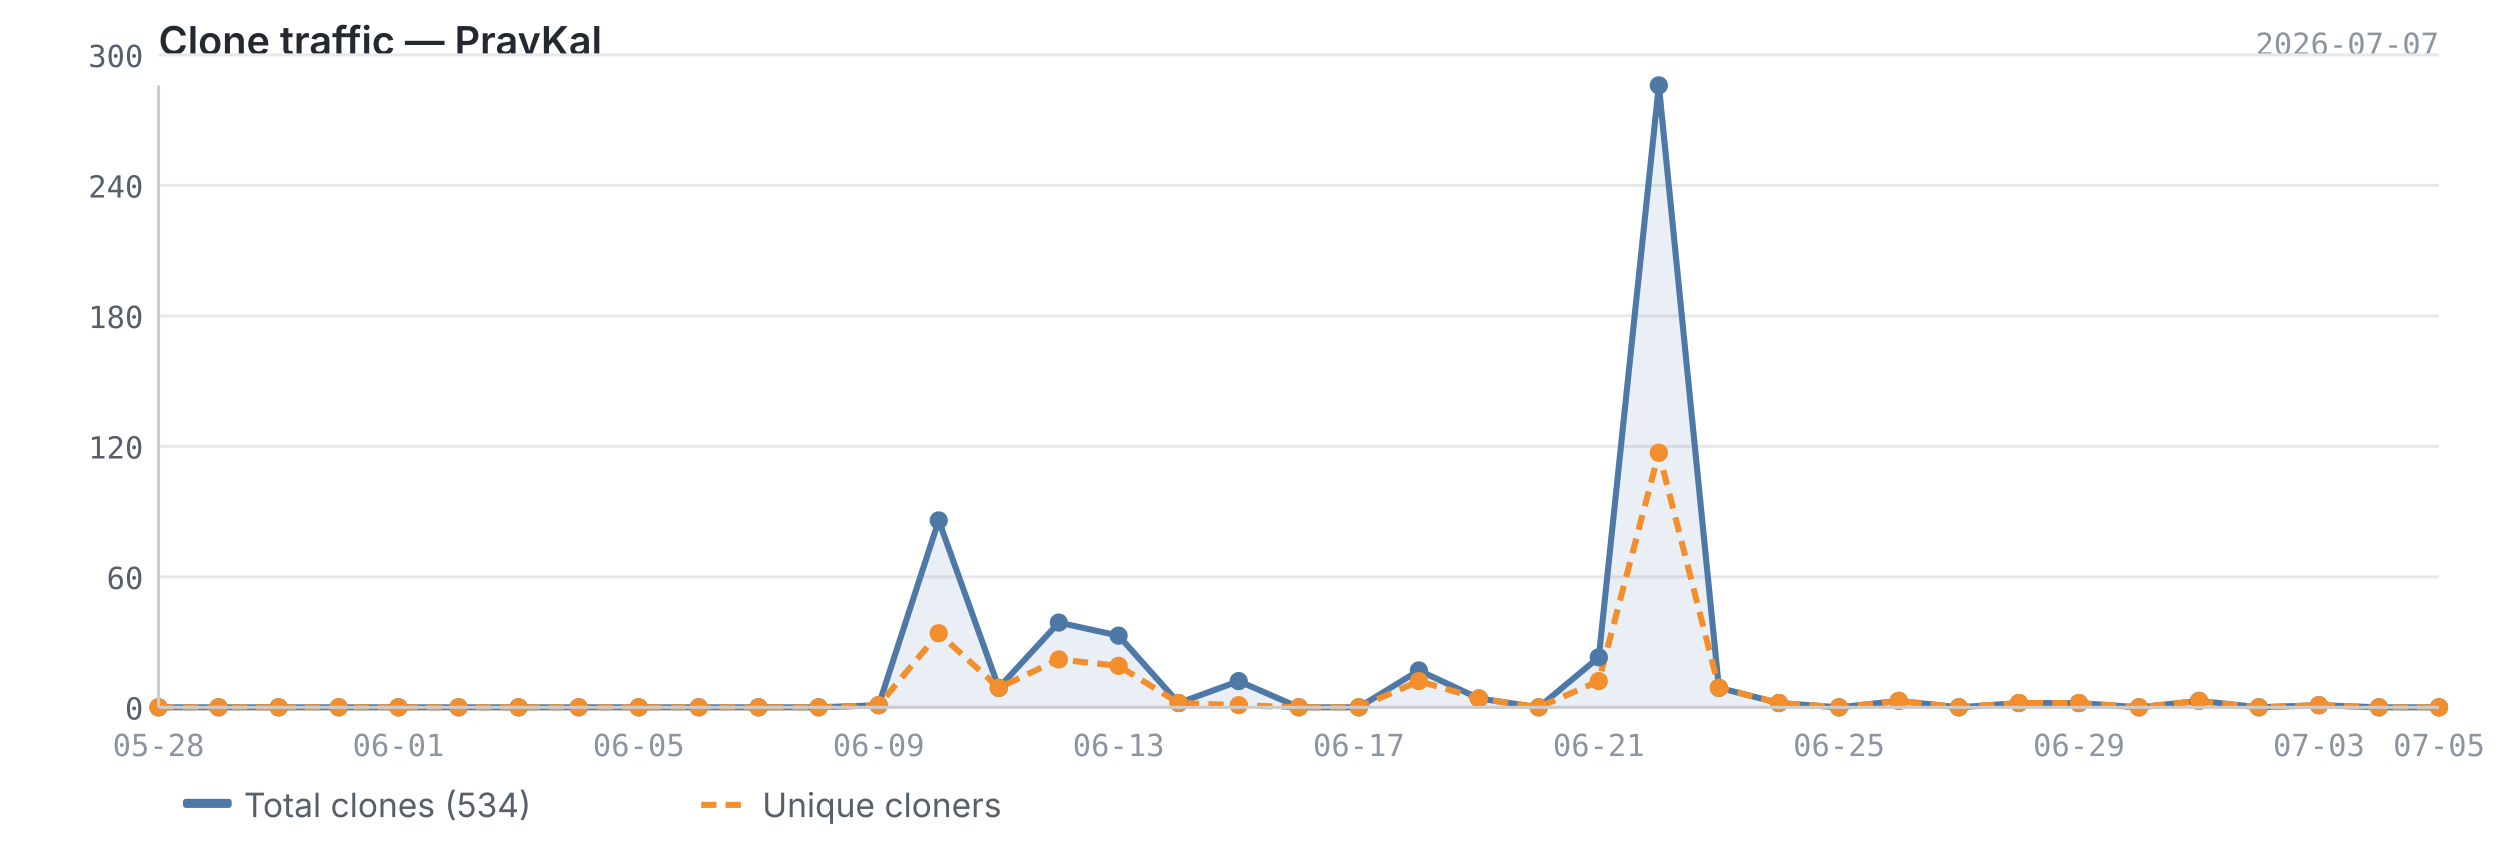
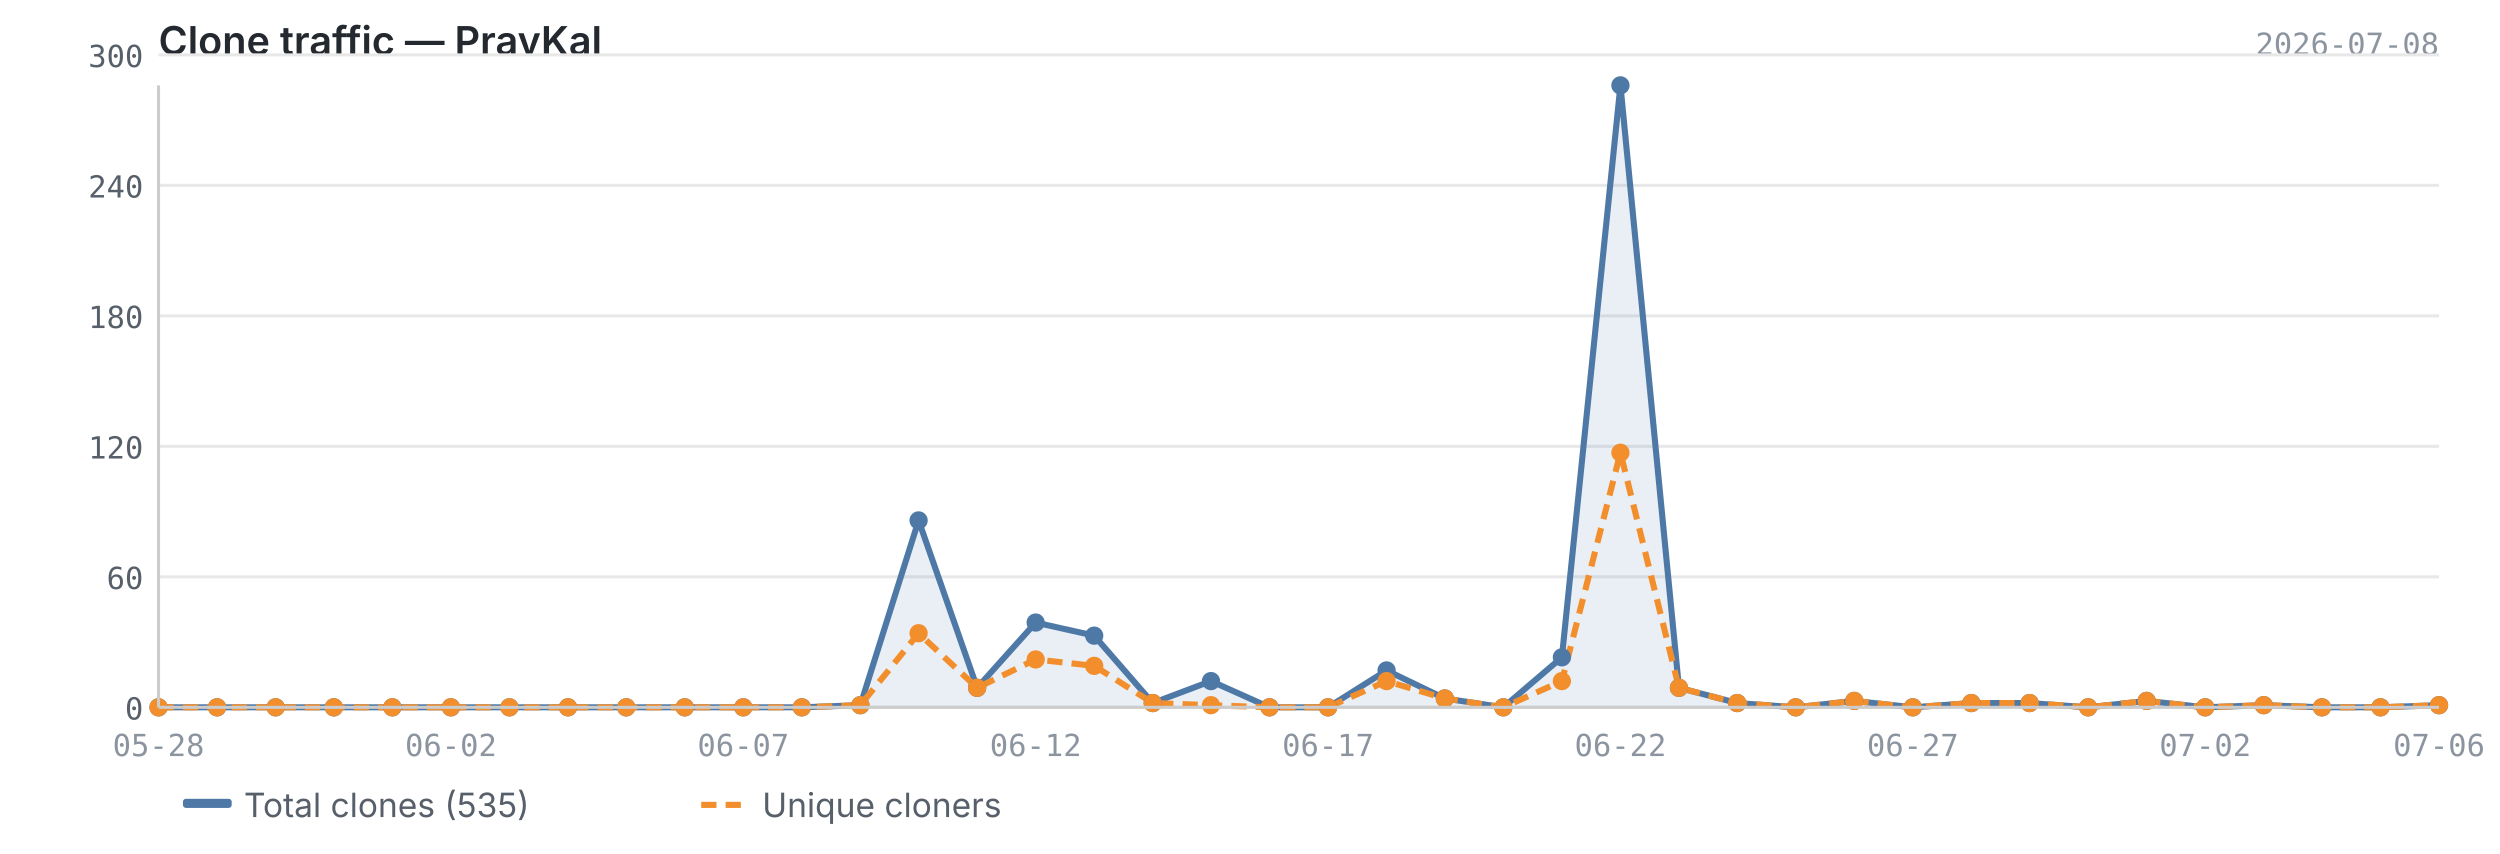
<svg xmlns="http://www.w3.org/2000/svg" viewBox="0 0 820 280" width="820" height="280">
  <text x="52" y="18" font-size="13" font-weight="600" fill="#24292f" font-family="-apple-system, BlinkMacSystemFont, 'Segoe UI', sans-serif">Clone traffic — PravKal</text>
-   <text x="800" y="18" font-size="10" fill="#8c959f" font-family="ui-monospace, SFMono-Regular, 'SF Mono', Menlo, monospace" text-anchor="end">2026-07-07</text>
+   <text x="800" y="18" font-size="10" fill="#8c959f" font-family="ui-monospace, SFMono-Regular, 'SF Mono', Menlo, monospace" text-anchor="end">2026-07-08</text>
  <line x1="52" y1="232.0" x2="800" y2="232.0" stroke="#e8e8e8" stroke-width="1" />
  <line x1="52" y1="189.2" x2="800" y2="189.2" stroke="#e8e8e8" stroke-width="1" />
  <line x1="52" y1="146.4" x2="800" y2="146.4" stroke="#e8e8e8" stroke-width="1" />
  <line x1="52" y1="103.6" x2="800" y2="103.6" stroke="#e8e8e8" stroke-width="1" />
  <line x1="52" y1="60.8" x2="800" y2="60.8" stroke="#e8e8e8" stroke-width="1" />
  <line x1="52" y1="18.0" x2="800" y2="18.0" stroke="#e8e8e8" stroke-width="1" />
-   <path d="M52.0,232.0 L52.0,232.0 L71.7,232.0 L91.4,232.0 L111.1,232.0 L130.7,232.0 L150.4,232.0 L170.1,232.0 L189.8,232.0 L209.5,232.0 L229.2,232.0 L248.8,232.0 L268.5,232.0 L288.2,231.3 L307.9,170.7 L327.6,225.6 L347.3,204.2 L366.9,208.5 L386.6,230.6 L406.3,223.4 L426.0,232.0 L445.7,232.0 L465.4,219.9 L485.1,229.1 L504.7,232.0 L524.4,215.6 L544.1,28.0 L563.8,225.6 L583.5,230.6 L603.2,232.0 L622.8,229.9 L642.5,232.0 L662.2,230.6 L681.9,230.6 L701.6,232.0 L721.3,229.9 L740.9,232.0 L760.6,231.3 L780.3,232.0 L800.0,232.0 L800.0,232.0 L52.0,232.0Z" fill="#4e79a7" opacity="0.12" />
-   <polyline points="52.0,232.0 71.7,232.0 91.4,232.0 111.1,232.0 130.7,232.0 150.4,232.0 170.1,232.0 189.8,232.0 209.5,232.0 229.2,232.0 248.8,232.0 268.5,232.0 288.2,231.3 307.9,170.7 327.6,225.6 347.3,204.2 366.9,208.5 386.6,230.6 406.3,223.4 426.0,232.0 445.7,232.0 465.4,219.9 485.1,229.1 504.7,232.0 524.4,215.6 544.1,28.0 563.8,225.6 583.5,230.6 603.2,232.0 622.8,229.9 642.5,232.0 662.2,230.6 681.9,230.6 701.6,232.0 721.3,229.9 740.9,232.0 760.6,231.3 780.3,232.0 800.0,232.0" fill="none" stroke="#4e79a7" stroke-width="2" stroke-linejoin="round" />
-   <polyline points="52.0,232.0 71.7,232.0 91.4,232.0 111.1,232.0 130.7,232.0 150.4,232.0 170.1,232.0 189.8,232.0 209.5,232.0 229.2,232.0 248.8,232.0 268.5,232.0 288.2,231.3 307.9,207.7 327.6,225.6 347.3,216.3 366.9,218.4 386.6,230.6 406.3,231.3 426.0,232.0 445.7,232.0 465.4,223.4 485.1,229.1 504.7,232.0 524.4,223.4 544.1,148.5 563.8,225.6 583.5,230.6 603.2,232.0 622.8,229.9 642.5,232.0 662.2,230.6 681.9,230.6 701.6,232.0 721.3,229.9 740.9,232.0 760.6,231.3 780.3,232.0 800.0,232.0" fill="none" stroke="#f28e2b" stroke-width="2" stroke-linejoin="round" stroke-dasharray="5,3" />
+   <path d="M52.0,232.0 L52.0,232.0 L71.2,232.0 L90.4,232.0 L109.5,232.0 L128.7,232.0 L147.9,232.0 L167.1,232.0 L186.3,232.0 L205.4,232.0 L224.6,232.0 L243.8,232.0 L263.0,232.0 L282.2,231.3 L301.3,170.7 L320.5,225.6 L339.7,204.2 L358.9,208.5 L378.1,230.6 L397.2,223.4 L416.4,232.0 L435.6,232.0 L454.8,219.9 L473.9,229.1 L493.1,232.0 L512.3,215.6 L531.5,28.0 L550.7,225.6 L569.8,230.6 L589.0,232.0 L608.2,229.9 L627.4,232.0 L646.6,230.6 L665.7,230.6 L684.9,232.0 L704.1,229.9 L723.3,232.0 L742.5,231.3 L761.6,232.0 L780.8,232.0 L800.0,231.3 L800.0,232.0 L52.0,232.0Z" fill="#4e79a7" opacity="0.12" />
+   <polyline points="52.0,232.0 71.2,232.0 90.4,232.0 109.5,232.0 128.7,232.0 147.9,232.0 167.1,232.0 186.3,232.0 205.4,232.0 224.6,232.0 243.8,232.0 263.0,232.0 282.2,231.3 301.3,170.7 320.5,225.6 339.7,204.2 358.9,208.5 378.1,230.6 397.2,223.4 416.4,232.0 435.6,232.0 454.8,219.9 473.9,229.1 493.1,232.0 512.3,215.6 531.5,28.0 550.7,225.6 569.8,230.6 589.0,232.0 608.2,229.9 627.4,232.0 646.6,230.6 665.7,230.6 684.9,232.0 704.1,229.9 723.3,232.0 742.5,231.3 761.6,232.0 780.8,232.0 800.0,231.3" fill="none" stroke="#4e79a7" stroke-width="2" stroke-linejoin="round" />
+   <polyline points="52.0,232.0 71.2,232.0 90.4,232.0 109.5,232.0 128.7,232.0 147.9,232.0 167.1,232.0 186.3,232.0 205.4,232.0 224.6,232.0 243.8,232.0 263.0,232.0 282.2,231.3 301.3,207.7 320.5,225.6 339.7,216.3 358.9,218.4 378.1,230.6 397.2,231.3 416.4,232.0 435.6,232.0 454.8,223.4 473.9,229.1 493.1,232.0 512.3,223.4 531.5,148.5 550.7,225.6 569.8,230.6 589.0,232.0 608.2,229.9 627.4,232.0 646.6,230.6 665.7,230.6 684.9,232.0 704.1,229.9 723.3,232.0 742.5,231.3 761.6,232.0 780.8,232.0 800.0,231.3" fill="none" stroke="#f28e2b" stroke-width="2" stroke-linejoin="round" stroke-dasharray="5,3" />
  <circle cx="52.0" cy="232.0" r="3" fill="#4e79a7" />
-   <circle cx="71.7" cy="232.0" r="3" fill="#4e79a7" />
-   <circle cx="91.4" cy="232.0" r="3" fill="#4e79a7" />
-   <circle cx="111.1" cy="232.0" r="3" fill="#4e79a7" />
-   <circle cx="130.7" cy="232.0" r="3" fill="#4e79a7" />
-   <circle cx="150.4" cy="232.0" r="3" fill="#4e79a7" />
-   <circle cx="170.1" cy="232.0" r="3" fill="#4e79a7" />
-   <circle cx="189.8" cy="232.0" r="3" fill="#4e79a7" />
-   <circle cx="209.5" cy="232.0" r="3" fill="#4e79a7" />
-   <circle cx="229.2" cy="232.0" r="3" fill="#4e79a7" />
-   <circle cx="248.8" cy="232.0" r="3" fill="#4e79a7" />
-   <circle cx="268.5" cy="232.0" r="3" fill="#4e79a7" />
-   <circle cx="288.2" cy="231.3" r="3" fill="#4e79a7" />
-   <circle cx="307.9" cy="170.7" r="3" fill="#4e79a7" />
-   <circle cx="327.6" cy="225.6" r="3" fill="#4e79a7" />
-   <circle cx="347.3" cy="204.2" r="3" fill="#4e79a7" />
-   <circle cx="366.9" cy="208.5" r="3" fill="#4e79a7" />
-   <circle cx="386.6" cy="230.6" r="3" fill="#4e79a7" />
-   <circle cx="406.3" cy="223.4" r="3" fill="#4e79a7" />
-   <circle cx="426.0" cy="232.0" r="3" fill="#4e79a7" />
-   <circle cx="445.7" cy="232.0" r="3" fill="#4e79a7" />
-   <circle cx="465.4" cy="219.9" r="3" fill="#4e79a7" />
-   <circle cx="485.1" cy="229.1" r="3" fill="#4e79a7" />
-   <circle cx="504.7" cy="232.0" r="3" fill="#4e79a7" />
-   <circle cx="524.4" cy="215.6" r="3" fill="#4e79a7" />
-   <circle cx="544.1" cy="28.0" r="3" fill="#4e79a7" />
-   <circle cx="563.8" cy="225.6" r="3" fill="#4e79a7" />
-   <circle cx="583.5" cy="230.6" r="3" fill="#4e79a7" />
-   <circle cx="603.2" cy="232.0" r="3" fill="#4e79a7" />
-   <circle cx="622.8" cy="229.9" r="3" fill="#4e79a7" />
-   <circle cx="642.5" cy="232.0" r="3" fill="#4e79a7" />
-   <circle cx="662.2" cy="230.6" r="3" fill="#4e79a7" />
-   <circle cx="681.9" cy="230.6" r="3" fill="#4e79a7" />
-   <circle cx="701.6" cy="232.0" r="3" fill="#4e79a7" />
-   <circle cx="721.3" cy="229.9" r="3" fill="#4e79a7" />
-   <circle cx="740.9" cy="232.0" r="3" fill="#4e79a7" />
-   <circle cx="760.6" cy="231.3" r="3" fill="#4e79a7" />
-   <circle cx="780.3" cy="232.0" r="3" fill="#4e79a7" />
-   <circle cx="800.0" cy="232.0" r="3" fill="#4e79a7" />
+   <circle cx="71.2" cy="232.0" r="3" fill="#4e79a7" />
+   <circle cx="90.4" cy="232.0" r="3" fill="#4e79a7" />
+   <circle cx="109.5" cy="232.0" r="3" fill="#4e79a7" />
+   <circle cx="128.7" cy="232.0" r="3" fill="#4e79a7" />
+   <circle cx="147.9" cy="232.0" r="3" fill="#4e79a7" />
+   <circle cx="167.1" cy="232.0" r="3" fill="#4e79a7" />
+   <circle cx="186.3" cy="232.0" r="3" fill="#4e79a7" />
+   <circle cx="205.4" cy="232.0" r="3" fill="#4e79a7" />
+   <circle cx="224.6" cy="232.0" r="3" fill="#4e79a7" />
+   <circle cx="243.8" cy="232.0" r="3" fill="#4e79a7" />
+   <circle cx="263.0" cy="232.0" r="3" fill="#4e79a7" />
+   <circle cx="282.2" cy="231.3" r="3" fill="#4e79a7" />
+   <circle cx="301.3" cy="170.7" r="3" fill="#4e79a7" />
+   <circle cx="320.5" cy="225.6" r="3" fill="#4e79a7" />
+   <circle cx="339.7" cy="204.2" r="3" fill="#4e79a7" />
+   <circle cx="358.9" cy="208.5" r="3" fill="#4e79a7" />
+   <circle cx="378.1" cy="230.6" r="3" fill="#4e79a7" />
+   <circle cx="397.2" cy="223.4" r="3" fill="#4e79a7" />
+   <circle cx="416.4" cy="232.0" r="3" fill="#4e79a7" />
+   <circle cx="435.6" cy="232.0" r="3" fill="#4e79a7" />
+   <circle cx="454.8" cy="219.9" r="3" fill="#4e79a7" />
+   <circle cx="473.9" cy="229.1" r="3" fill="#4e79a7" />
+   <circle cx="493.1" cy="232.0" r="3" fill="#4e79a7" />
+   <circle cx="512.3" cy="215.6" r="3" fill="#4e79a7" />
+   <circle cx="531.5" cy="28.0" r="3" fill="#4e79a7" />
+   <circle cx="550.7" cy="225.6" r="3" fill="#4e79a7" />
+   <circle cx="569.8" cy="230.6" r="3" fill="#4e79a7" />
+   <circle cx="589.0" cy="232.0" r="3" fill="#4e79a7" />
+   <circle cx="608.2" cy="229.9" r="3" fill="#4e79a7" />
+   <circle cx="627.4" cy="232.0" r="3" fill="#4e79a7" />
+   <circle cx="646.6" cy="230.6" r="3" fill="#4e79a7" />
+   <circle cx="665.7" cy="230.6" r="3" fill="#4e79a7" />
+   <circle cx="684.9" cy="232.0" r="3" fill="#4e79a7" />
+   <circle cx="704.1" cy="229.9" r="3" fill="#4e79a7" />
+   <circle cx="723.3" cy="232.0" r="3" fill="#4e79a7" />
+   <circle cx="742.5" cy="231.3" r="3" fill="#4e79a7" />
+   <circle cx="761.6" cy="232.0" r="3" fill="#4e79a7" />
+   <circle cx="780.8" cy="232.0" r="3" fill="#4e79a7" />
+   <circle cx="800.0" cy="231.3" r="3" fill="#4e79a7" />
  <circle cx="52.0" cy="232.0" r="3" fill="#f28e2b" />
-   <circle cx="71.7" cy="232.0" r="3" fill="#f28e2b" />
-   <circle cx="91.4" cy="232.0" r="3" fill="#f28e2b" />
-   <circle cx="111.1" cy="232.0" r="3" fill="#f28e2b" />
-   <circle cx="130.7" cy="232.0" r="3" fill="#f28e2b" />
-   <circle cx="150.4" cy="232.0" r="3" fill="#f28e2b" />
-   <circle cx="170.1" cy="232.0" r="3" fill="#f28e2b" />
-   <circle cx="189.8" cy="232.0" r="3" fill="#f28e2b" />
-   <circle cx="209.5" cy="232.0" r="3" fill="#f28e2b" />
-   <circle cx="229.2" cy="232.0" r="3" fill="#f28e2b" />
-   <circle cx="248.8" cy="232.0" r="3" fill="#f28e2b" />
-   <circle cx="268.5" cy="232.0" r="3" fill="#f28e2b" />
-   <circle cx="288.2" cy="231.3" r="3" fill="#f28e2b" />
-   <circle cx="307.9" cy="207.7" r="3" fill="#f28e2b" />
-   <circle cx="327.6" cy="225.6" r="3" fill="#f28e2b" />
-   <circle cx="347.3" cy="216.3" r="3" fill="#f28e2b" />
-   <circle cx="366.9" cy="218.4" r="3" fill="#f28e2b" />
-   <circle cx="386.6" cy="230.6" r="3" fill="#f28e2b" />
-   <circle cx="406.3" cy="231.3" r="3" fill="#f28e2b" />
-   <circle cx="426.0" cy="232.0" r="3" fill="#f28e2b" />
-   <circle cx="445.7" cy="232.0" r="3" fill="#f28e2b" />
-   <circle cx="465.4" cy="223.4" r="3" fill="#f28e2b" />
-   <circle cx="485.1" cy="229.1" r="3" fill="#f28e2b" />
-   <circle cx="504.7" cy="232.0" r="3" fill="#f28e2b" />
-   <circle cx="524.4" cy="223.4" r="3" fill="#f28e2b" />
-   <circle cx="544.1" cy="148.5" r="3" fill="#f28e2b" />
-   <circle cx="563.8" cy="225.6" r="3" fill="#f28e2b" />
-   <circle cx="583.5" cy="230.6" r="3" fill="#f28e2b" />
-   <circle cx="603.2" cy="232.0" r="3" fill="#f28e2b" />
-   <circle cx="622.8" cy="229.9" r="3" fill="#f28e2b" />
-   <circle cx="642.5" cy="232.0" r="3" fill="#f28e2b" />
-   <circle cx="662.2" cy="230.6" r="3" fill="#f28e2b" />
-   <circle cx="681.9" cy="230.6" r="3" fill="#f28e2b" />
-   <circle cx="701.6" cy="232.0" r="3" fill="#f28e2b" />
-   <circle cx="721.3" cy="229.9" r="3" fill="#f28e2b" />
-   <circle cx="740.9" cy="232.0" r="3" fill="#f28e2b" />
-   <circle cx="760.6" cy="231.3" r="3" fill="#f28e2b" />
-   <circle cx="780.3" cy="232.0" r="3" fill="#f28e2b" />
-   <circle cx="800.0" cy="232.0" r="3" fill="#f28e2b" />
+   <circle cx="71.2" cy="232.0" r="3" fill="#f28e2b" />
+   <circle cx="90.4" cy="232.0" r="3" fill="#f28e2b" />
+   <circle cx="109.5" cy="232.0" r="3" fill="#f28e2b" />
+   <circle cx="128.7" cy="232.0" r="3" fill="#f28e2b" />
+   <circle cx="147.9" cy="232.0" r="3" fill="#f28e2b" />
+   <circle cx="167.1" cy="232.0" r="3" fill="#f28e2b" />
+   <circle cx="186.3" cy="232.0" r="3" fill="#f28e2b" />
+   <circle cx="205.4" cy="232.0" r="3" fill="#f28e2b" />
+   <circle cx="224.6" cy="232.0" r="3" fill="#f28e2b" />
+   <circle cx="243.8" cy="232.0" r="3" fill="#f28e2b" />
+   <circle cx="263.0" cy="232.0" r="3" fill="#f28e2b" />
+   <circle cx="282.2" cy="231.3" r="3" fill="#f28e2b" />
+   <circle cx="301.3" cy="207.7" r="3" fill="#f28e2b" />
+   <circle cx="320.5" cy="225.6" r="3" fill="#f28e2b" />
+   <circle cx="339.7" cy="216.3" r="3" fill="#f28e2b" />
+   <circle cx="358.9" cy="218.4" r="3" fill="#f28e2b" />
+   <circle cx="378.1" cy="230.6" r="3" fill="#f28e2b" />
+   <circle cx="397.2" cy="231.3" r="3" fill="#f28e2b" />
+   <circle cx="416.4" cy="232.0" r="3" fill="#f28e2b" />
+   <circle cx="435.6" cy="232.0" r="3" fill="#f28e2b" />
+   <circle cx="454.8" cy="223.4" r="3" fill="#f28e2b" />
+   <circle cx="473.9" cy="229.1" r="3" fill="#f28e2b" />
+   <circle cx="493.1" cy="232.0" r="3" fill="#f28e2b" />
+   <circle cx="512.3" cy="223.4" r="3" fill="#f28e2b" />
+   <circle cx="531.5" cy="148.5" r="3" fill="#f28e2b" />
+   <circle cx="550.7" cy="225.6" r="3" fill="#f28e2b" />
+   <circle cx="569.8" cy="230.6" r="3" fill="#f28e2b" />
+   <circle cx="589.0" cy="232.0" r="3" fill="#f28e2b" />
+   <circle cx="608.2" cy="229.9" r="3" fill="#f28e2b" />
+   <circle cx="627.4" cy="232.0" r="3" fill="#f28e2b" />
+   <circle cx="646.6" cy="230.6" r="3" fill="#f28e2b" />
+   <circle cx="665.7" cy="230.6" r="3" fill="#f28e2b" />
+   <circle cx="684.9" cy="232.0" r="3" fill="#f28e2b" />
+   <circle cx="704.1" cy="229.9" r="3" fill="#f28e2b" />
+   <circle cx="723.3" cy="232.0" r="3" fill="#f28e2b" />
+   <circle cx="742.5" cy="231.3" r="3" fill="#f28e2b" />
+   <circle cx="761.6" cy="232.0" r="3" fill="#f28e2b" />
+   <circle cx="780.8" cy="232.0" r="3" fill="#f28e2b" />
+   <circle cx="800.0" cy="231.3" r="3" fill="#f28e2b" />
  <line x1="52" y1="28" x2="52" y2="232" stroke="#cccccc" stroke-width="1" />
  <line x1="52" y1="232" x2="800" y2="232" stroke="#cccccc" stroke-width="1" />
  <text x="47" y="236.0" text-anchor="end" font-size="10" fill="#57606a" font-family="ui-monospace, SFMono-Regular, 'SF Mono', Menlo, monospace">0</text>
  <text x="47" y="193.2" text-anchor="end" font-size="10" fill="#57606a" font-family="ui-monospace, SFMono-Regular, 'SF Mono', Menlo, monospace">60</text>
  <text x="47" y="150.4" text-anchor="end" font-size="10" fill="#57606a" font-family="ui-monospace, SFMono-Regular, 'SF Mono', Menlo, monospace">120</text>
  <text x="47" y="107.6" text-anchor="end" font-size="10" fill="#57606a" font-family="ui-monospace, SFMono-Regular, 'SF Mono', Menlo, monospace">180</text>
  <text x="47" y="64.8" text-anchor="end" font-size="10" fill="#57606a" font-family="ui-monospace, SFMono-Regular, 'SF Mono', Menlo, monospace">240</text>
  <text x="47" y="22.0" text-anchor="end" font-size="10" fill="#57606a" font-family="ui-monospace, SFMono-Regular, 'SF Mono', Menlo, monospace">300</text>
  <text x="52.0" y="248" text-anchor="middle" font-size="10" fill="#8c959f" font-family="ui-monospace, SFMono-Regular, 'SF Mono', Menlo, monospace">05-28</text>
-   <text x="681.9" y="248" text-anchor="middle" font-size="10" fill="#8c959f" font-family="ui-monospace, SFMono-Regular, 'SF Mono', Menlo, monospace">06-29</text>
-   <text x="130.7" y="248" text-anchor="middle" font-size="10" fill="#8c959f" font-family="ui-monospace, SFMono-Regular, 'SF Mono', Menlo, monospace">06-01</text>
-   <text x="760.6" y="248" text-anchor="middle" font-size="10" fill="#8c959f" font-family="ui-monospace, SFMono-Regular, 'SF Mono', Menlo, monospace">07-03</text>
-   <text x="800.0" y="248" text-anchor="middle" font-size="10" fill="#8c959f" font-family="ui-monospace, SFMono-Regular, 'SF Mono', Menlo, monospace">07-05</text>
-   <text x="209.5" y="248" text-anchor="middle" font-size="10" fill="#8c959f" font-family="ui-monospace, SFMono-Regular, 'SF Mono', Menlo, monospace">06-05</text>
-   <text x="288.2" y="248" text-anchor="middle" font-size="10" fill="#8c959f" font-family="ui-monospace, SFMono-Regular, 'SF Mono', Menlo, monospace">06-09</text>
-   <text x="366.9" y="248" text-anchor="middle" font-size="10" fill="#8c959f" font-family="ui-monospace, SFMono-Regular, 'SF Mono', Menlo, monospace">06-13</text>
-   <text x="445.7" y="248" text-anchor="middle" font-size="10" fill="#8c959f" font-family="ui-monospace, SFMono-Regular, 'SF Mono', Menlo, monospace">06-17</text>
-   <text x="524.4" y="248" text-anchor="middle" font-size="10" fill="#8c959f" font-family="ui-monospace, SFMono-Regular, 'SF Mono', Menlo, monospace">06-21</text>
-   <text x="603.2" y="248" text-anchor="middle" font-size="10" fill="#8c959f" font-family="ui-monospace, SFMono-Regular, 'SF Mono', Menlo, monospace">06-25</text>
+   <text x="723.3" y="248" text-anchor="middle" font-size="10" fill="#8c959f" font-family="ui-monospace, SFMono-Regular, 'SF Mono', Menlo, monospace">07-02</text>
+   <text x="147.9" y="248" text-anchor="middle" font-size="10" fill="#8c959f" font-family="ui-monospace, SFMono-Regular, 'SF Mono', Menlo, monospace">06-02</text>
+   <text x="800.0" y="248" text-anchor="middle" font-size="10" fill="#8c959f" font-family="ui-monospace, SFMono-Regular, 'SF Mono', Menlo, monospace">07-06</text>
+   <text x="243.8" y="248" text-anchor="middle" font-size="10" fill="#8c959f" font-family="ui-monospace, SFMono-Regular, 'SF Mono', Menlo, monospace">06-07</text>
+   <text x="339.7" y="248" text-anchor="middle" font-size="10" fill="#8c959f" font-family="ui-monospace, SFMono-Regular, 'SF Mono', Menlo, monospace">06-12</text>
+   <text x="435.6" y="248" text-anchor="middle" font-size="10" fill="#8c959f" font-family="ui-monospace, SFMono-Regular, 'SF Mono', Menlo, monospace">06-17</text>
+   <text x="531.5" y="248" text-anchor="middle" font-size="10" fill="#8c959f" font-family="ui-monospace, SFMono-Regular, 'SF Mono', Menlo, monospace">06-22</text>
+   <text x="627.4" y="248" text-anchor="middle" font-size="10" fill="#8c959f" font-family="ui-monospace, SFMono-Regular, 'SF Mono', Menlo, monospace">06-27</text>
  <rect x="60" y="262" width="16" height="3" fill="#4e79a7" rx="1" />
-   <text x="80" y="268" font-size="11" fill="#57606a" font-family="-apple-system, BlinkMacSystemFont, 'Segoe UI', sans-serif">Total clones (534)</text>
+   <text x="80" y="268" font-size="11" fill="#57606a" font-family="-apple-system, BlinkMacSystemFont, 'Segoe UI', sans-serif">Total clones (535)</text>
  <line x1="230" y1="264" x2="246" y2="264" stroke="#f28e2b" stroke-width="2" stroke-dasharray="5,3" />
  <text x="250" y="268" font-size="11" fill="#57606a" font-family="-apple-system, BlinkMacSystemFont, 'Segoe UI', sans-serif">Unique cloners</text>
</svg>
